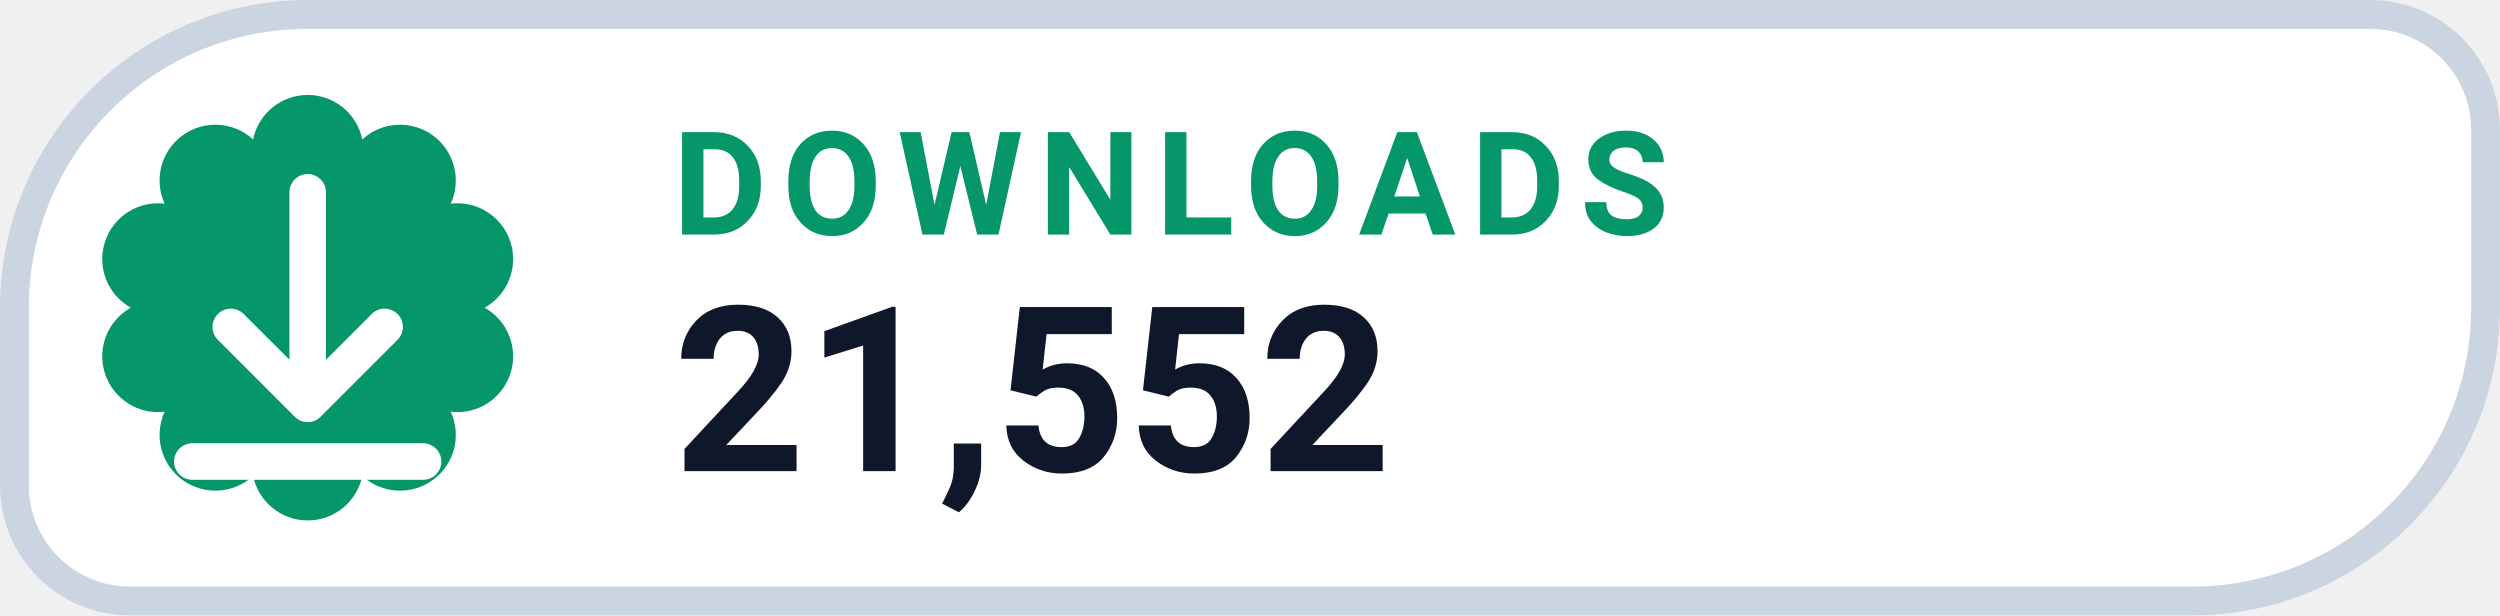
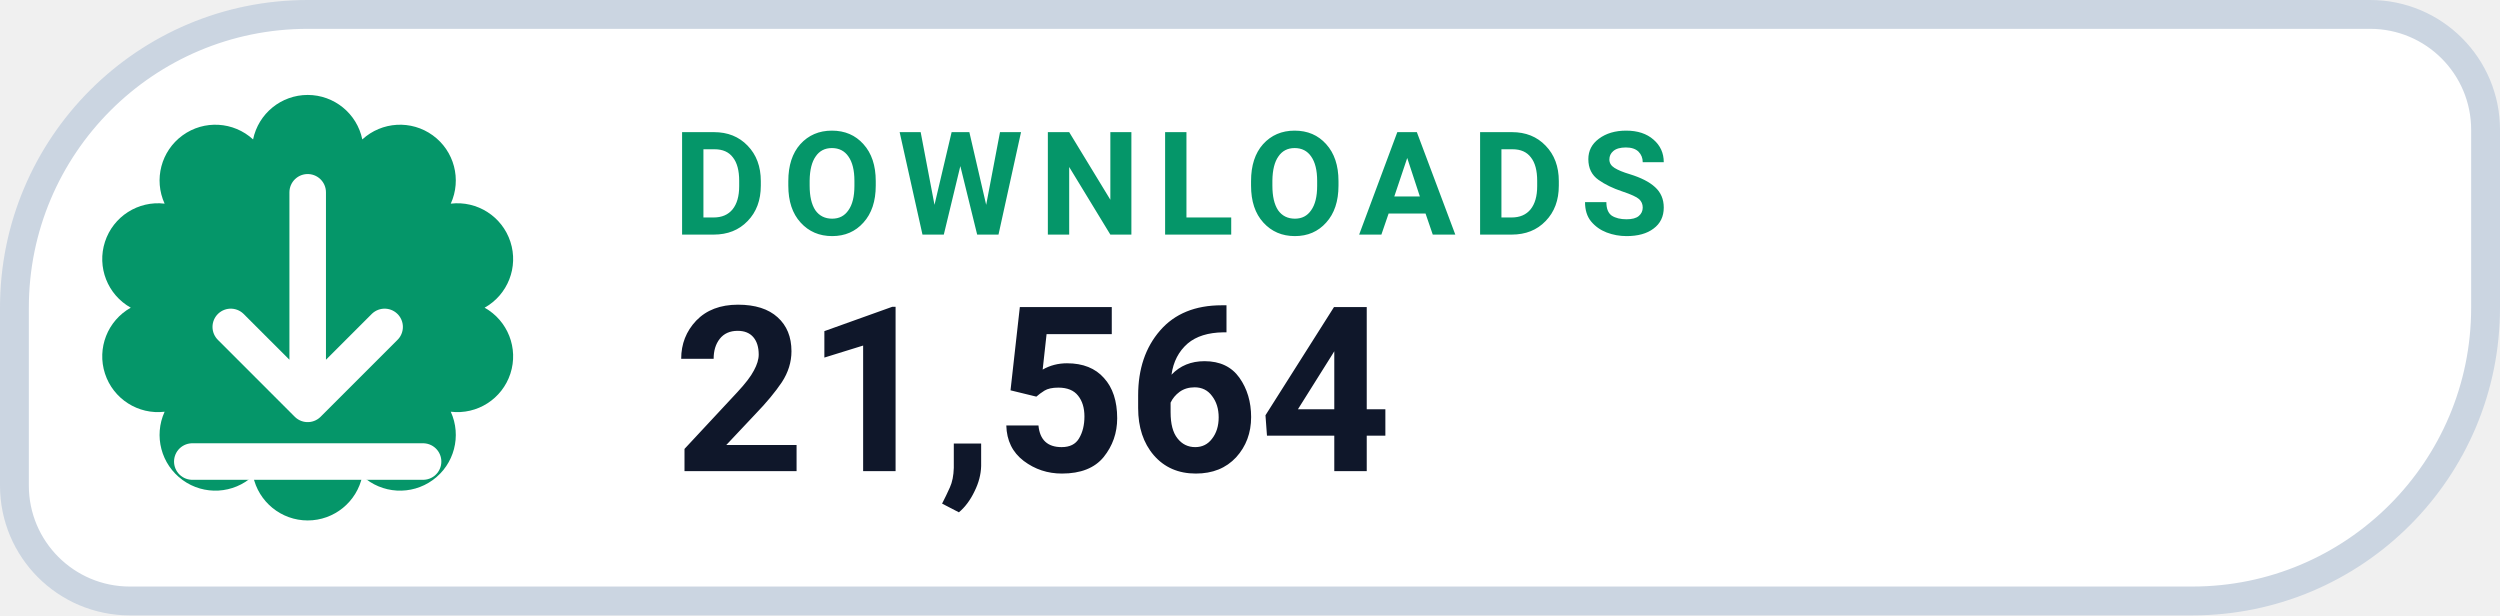
- <svg xmlns="http://www.w3.org/2000/svg" width="130" height="32" viewBox="0 0 130 32" role="img" aria-label="DOWNLOADS 21,552">
+ <svg xmlns="http://www.w3.org/2000/svg" width="130" height="32" viewBox="0 0 130 32" role="img" aria-label="DOWNLOADS 21,564">
  <path d="M 16.00 0.75 H 123.25 A 6.00 6.00 0 0 1 129.25 6.75 V 16.00 A 15.25 15.25 0 0 1 114.00 31.25 H 6.75 A 6.00 6.00 0 0 1 0.75 25.25 V 16.00 A 15.25 15.25 0 0 1 16.00 0.75 Z" fill="#FFFFFF" stroke="#CBD5E1" stroke-width="1.5" />
  <path d="M 13.16 7.25 A 2.90 2.90 0 0 1 18.84 7.25 A 2.90 2.90 0 0 1 23.44 10.59 A 2.90 2.90 0 0 1 25.20 16.00 A 2.90 2.90 0 0 1 23.44 21.41 A 2.90 2.90 0 0 1 18.84 24.75 A 2.90 2.90 0 0 1 13.16 24.75 A 2.90 2.90 0 0 1 8.56 21.41 A 2.90 2.90 0 0 1 6.80 16.00 A 2.90 2.90 0 0 1 8.56 10.59 A 2.90 2.90 0 0 1 13.16 7.25 Z" fill="#059669" />
  <g transform="translate(16 16)" style="color:#FFFFFF;">
    <path d="M0 -6 v11 m0 0 l4 -4 m-4 4 l-4 -4 M-6 8 h12" fill="none" stroke="currentColor" stroke-width="1.9" stroke-linecap="round" stroke-linejoin="round" />
  </g>
  <text x="35" y="12.2" fill="#059669" font-family="-apple-system,BlinkMacSystemFont,'Segoe UI',Roboto,Helvetica,Arial,sans-serif" font-size="7.5" font-weight="700" letter-spacing=".8">DOWNLOADS</text>
-   <text x="35" y="24.5" fill="#0F172A" font-family="-apple-system,BlinkMacSystemFont,'Segoe UI',Roboto,Helvetica,Arial,sans-serif" font-size="12" font-weight="750">21,552</text>
+   <text x="35" y="24.5" fill="#0F172A" font-family="-apple-system,BlinkMacSystemFont,'Segoe UI',Roboto,Helvetica,Arial,sans-serif" font-size="12" font-weight="750">21,564</text>
</svg>
